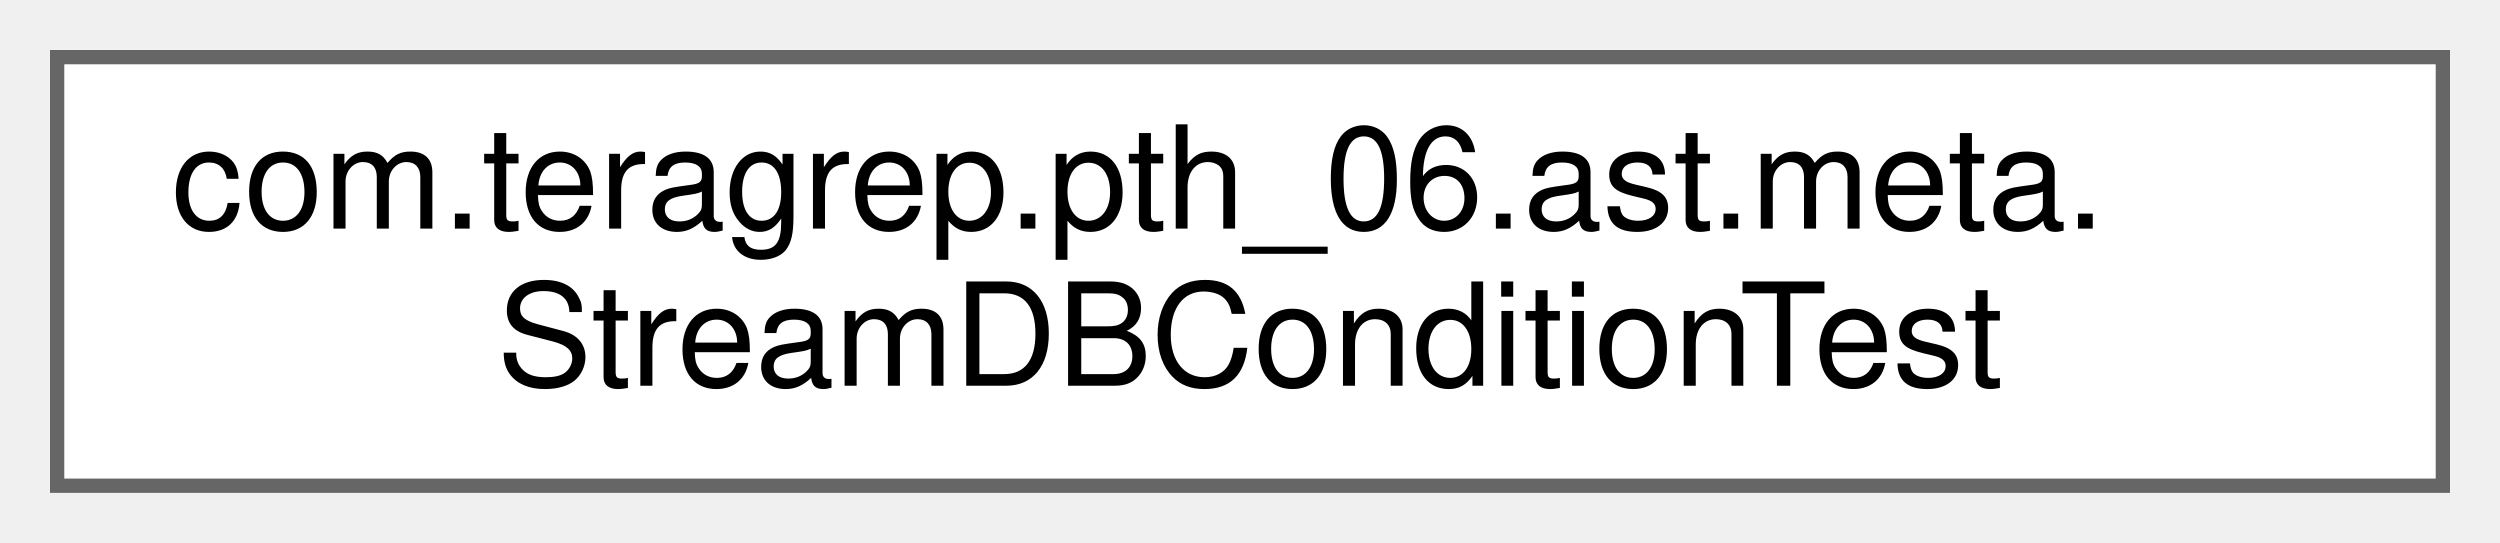
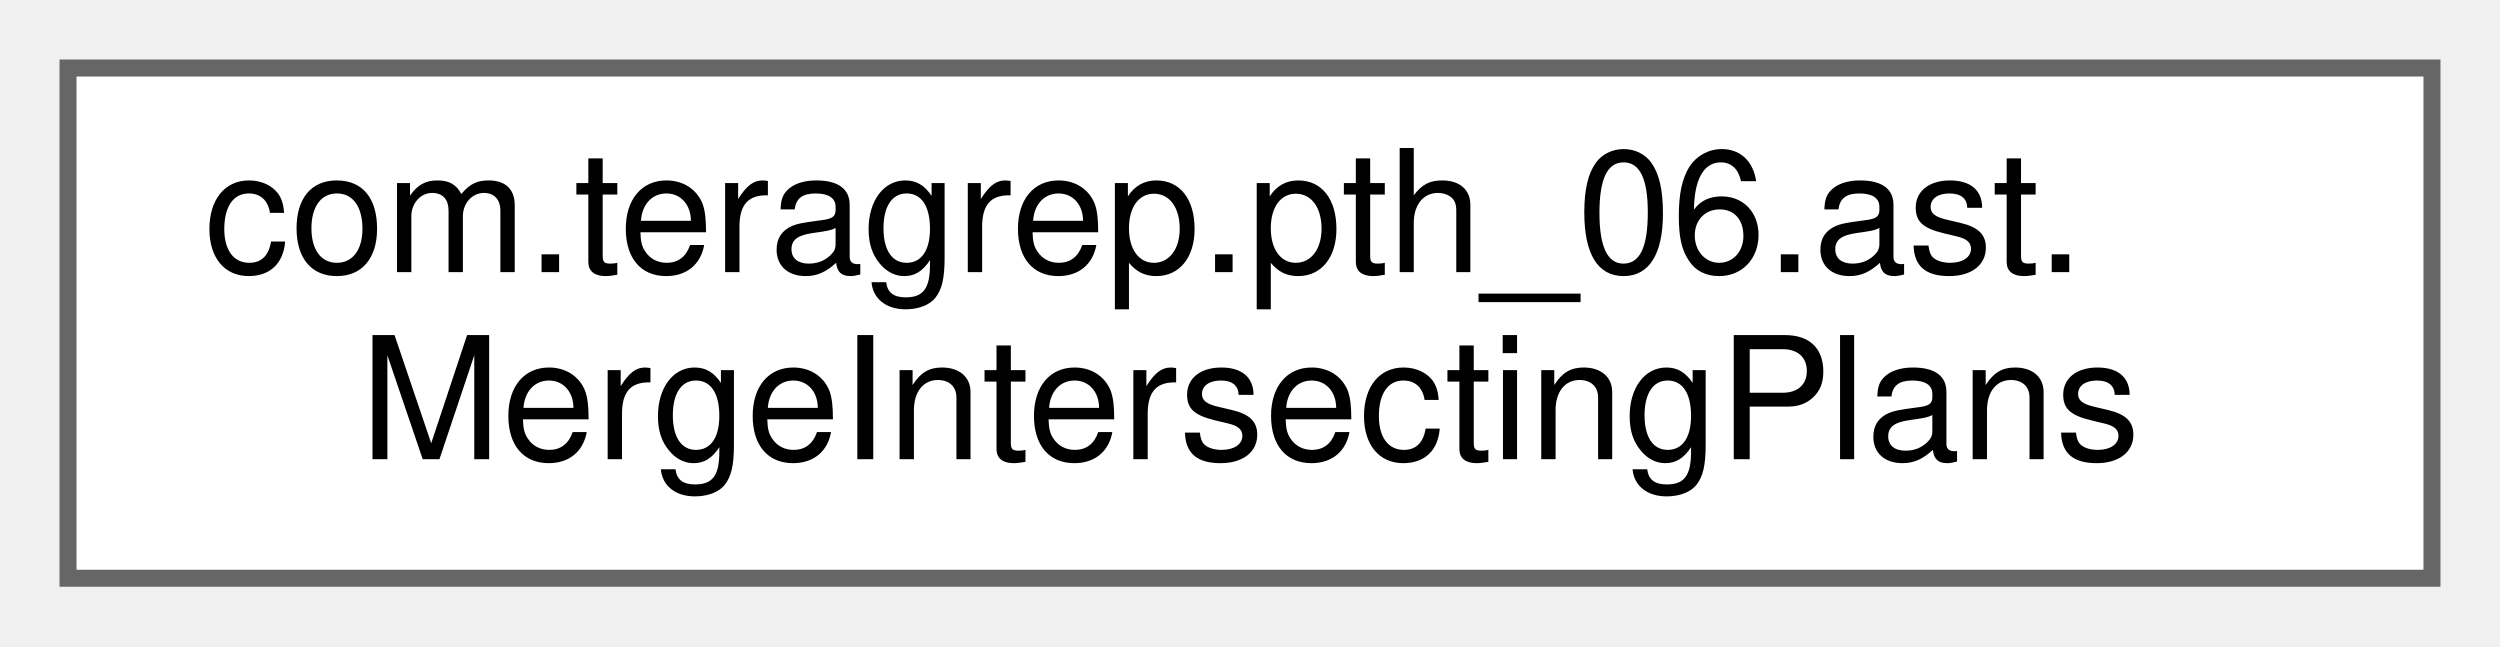
- <svg xmlns="http://www.w3.org/2000/svg" xmlns:xlink="http://www.w3.org/1999/xlink" width="175pt" height="38pt" viewBox="0.00 0.00 175.00 38.00">
+ <svg xmlns="http://www.w3.org/2000/svg" xmlns:xlink="http://www.w3.org/1999/xlink" width="147pt" height="38pt" viewBox="0.00 0.00 147.00 38.00">
  <g id="graph0" class="graph" transform="scale(1 1) rotate(0) translate(4 34)">
    <g id="Node000000" class="node">
      <g id="a_Node000000">
-         <a xlink:href="classcom_1_1teragrep_1_1pth__06_1_1ast_1_1meta_1_1StreamDBConditionTest.html" target="_top" xlink:title=" ">
-           <polygon fill="white" stroke="#666666" points="167,-30 0,-30 0,0 167,0 167,-30" />
-           <text text-anchor="start" x="8" y="-18" font-family="Helvetica,sans-Serif" font-size="10.00">com.teragrep.pth_06.ast.meta.</text>
-           <text text-anchor="middle" x="83.5" y="-7" font-family="Helvetica,sans-Serif" font-size="10.00">StreamDBConditionTest</text>
+         <a xlink:href="classcom_1_1teragrep_1_1pth__06_1_1ast_1_1MergeIntersectingPlans.html" target="_top" xlink:title=" ">
+           <polygon fill="white" stroke="#666666" points="139,-30 0,-30 0,0 139,0 139,-30" />
+           <text text-anchor="start" x="8" y="-18" font-family="Helvetica,sans-Serif" font-size="10.00">com.teragrep.pth_06.ast.</text>
+           <text text-anchor="middle" x="69.5" y="-7" font-family="Helvetica,sans-Serif" font-size="10.00">MergeIntersectingPlans</text>
        </a>
      </g>
    </g>
  </g>
</svg>
